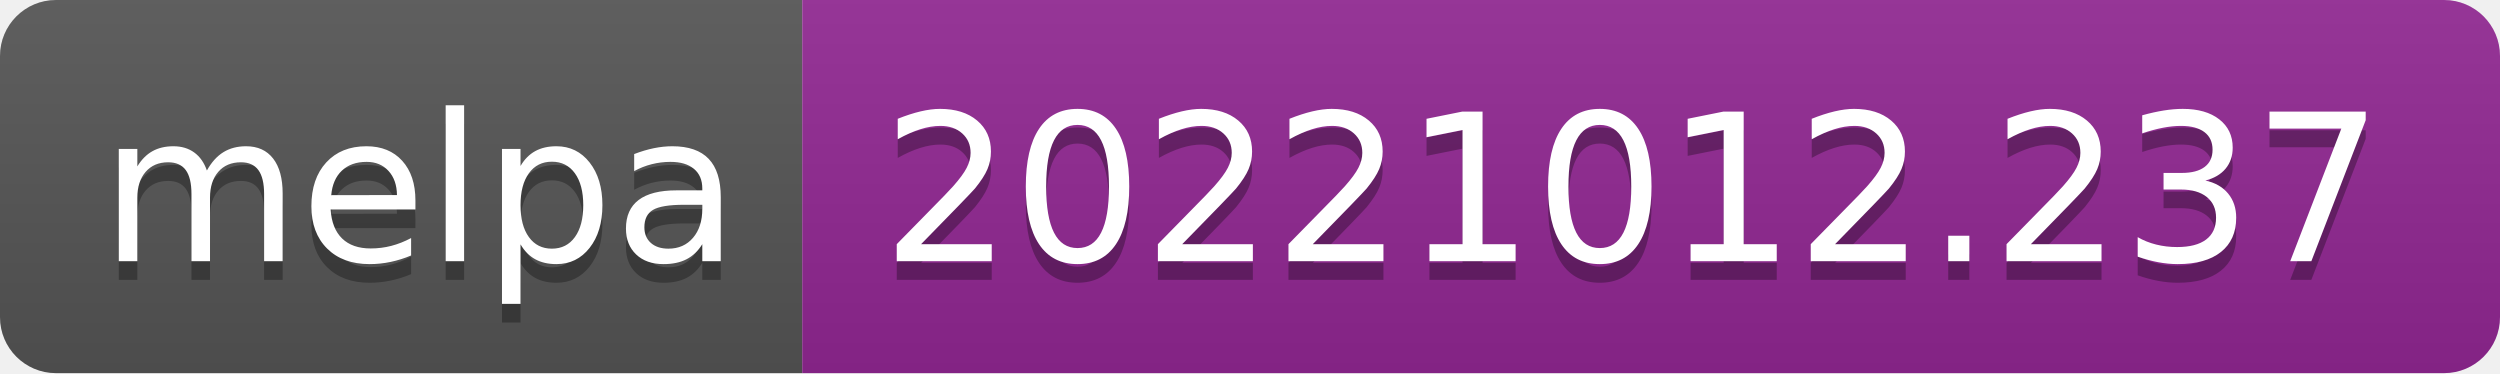
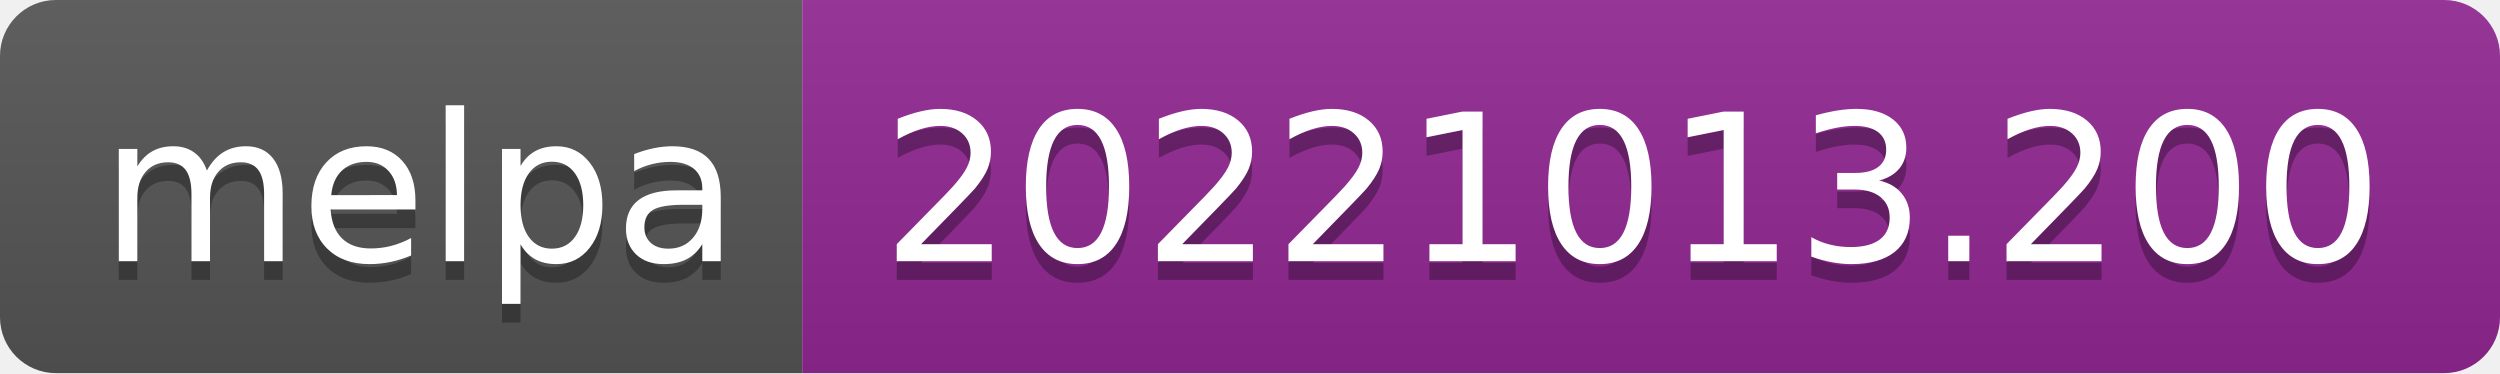
- <svg xmlns="http://www.w3.org/2000/svg" width="134" height="20" role="img" aria-label="melpa: 20221012.237">
+ <svg xmlns="http://www.w3.org/2000/svg" width="134" height="20" role="img" aria-label="melpa: 20221013.200">
  <linearGradient id="s" x2="0" y2="100%">
    <stop offset="0" stop-color="#bbb" stop-opacity=".1" />
    <stop offset="1" stop-opacity=".1" />
  </linearGradient>
  <clipPath id="r">
    <rect width="134" height="20" rx="3" fill="#fff" />
  </clipPath>
  <g clip-path="url(#r)">
    <rect width="43" height="20" fill="#555" />
    <rect x="43" width="91" height="20" fill="#922793" />
    <rect width="134" height="20" fill="url(#s)" />
  </g>
  <g fill="#fff" text-anchor="middle" font-family="Verdana,Geneva,DejaVu Sans,sans-serif" text-rendering="geometricPrecision" font-size="110">
    <text aria-hidden="true" x="225" y="150" fill="#010101" fill-opacity=".3" transform="scale(.1)" textLength="330">melpa</text>
    <text x="225" y="140" transform="scale(.1)" fill="#fff" textLength="330">melpa</text>
-     <text aria-hidden="true" x="875" y="150" fill="#010101" fill-opacity=".3" transform="scale(.1)" textLength="810">20221012.237</text>
-     <text x="875" y="140" transform="scale(.1)" fill="#fff" textLength="810">20221012.237</text>
+     <text aria-hidden="true" x="875" y="150" fill="#010101" fill-opacity=".3" transform="scale(.1)" textLength="810">20221013.200</text>
+     <text x="875" y="140" transform="scale(.1)" fill="#fff" textLength="810">20221013.200</text>
  </g>
</svg>
